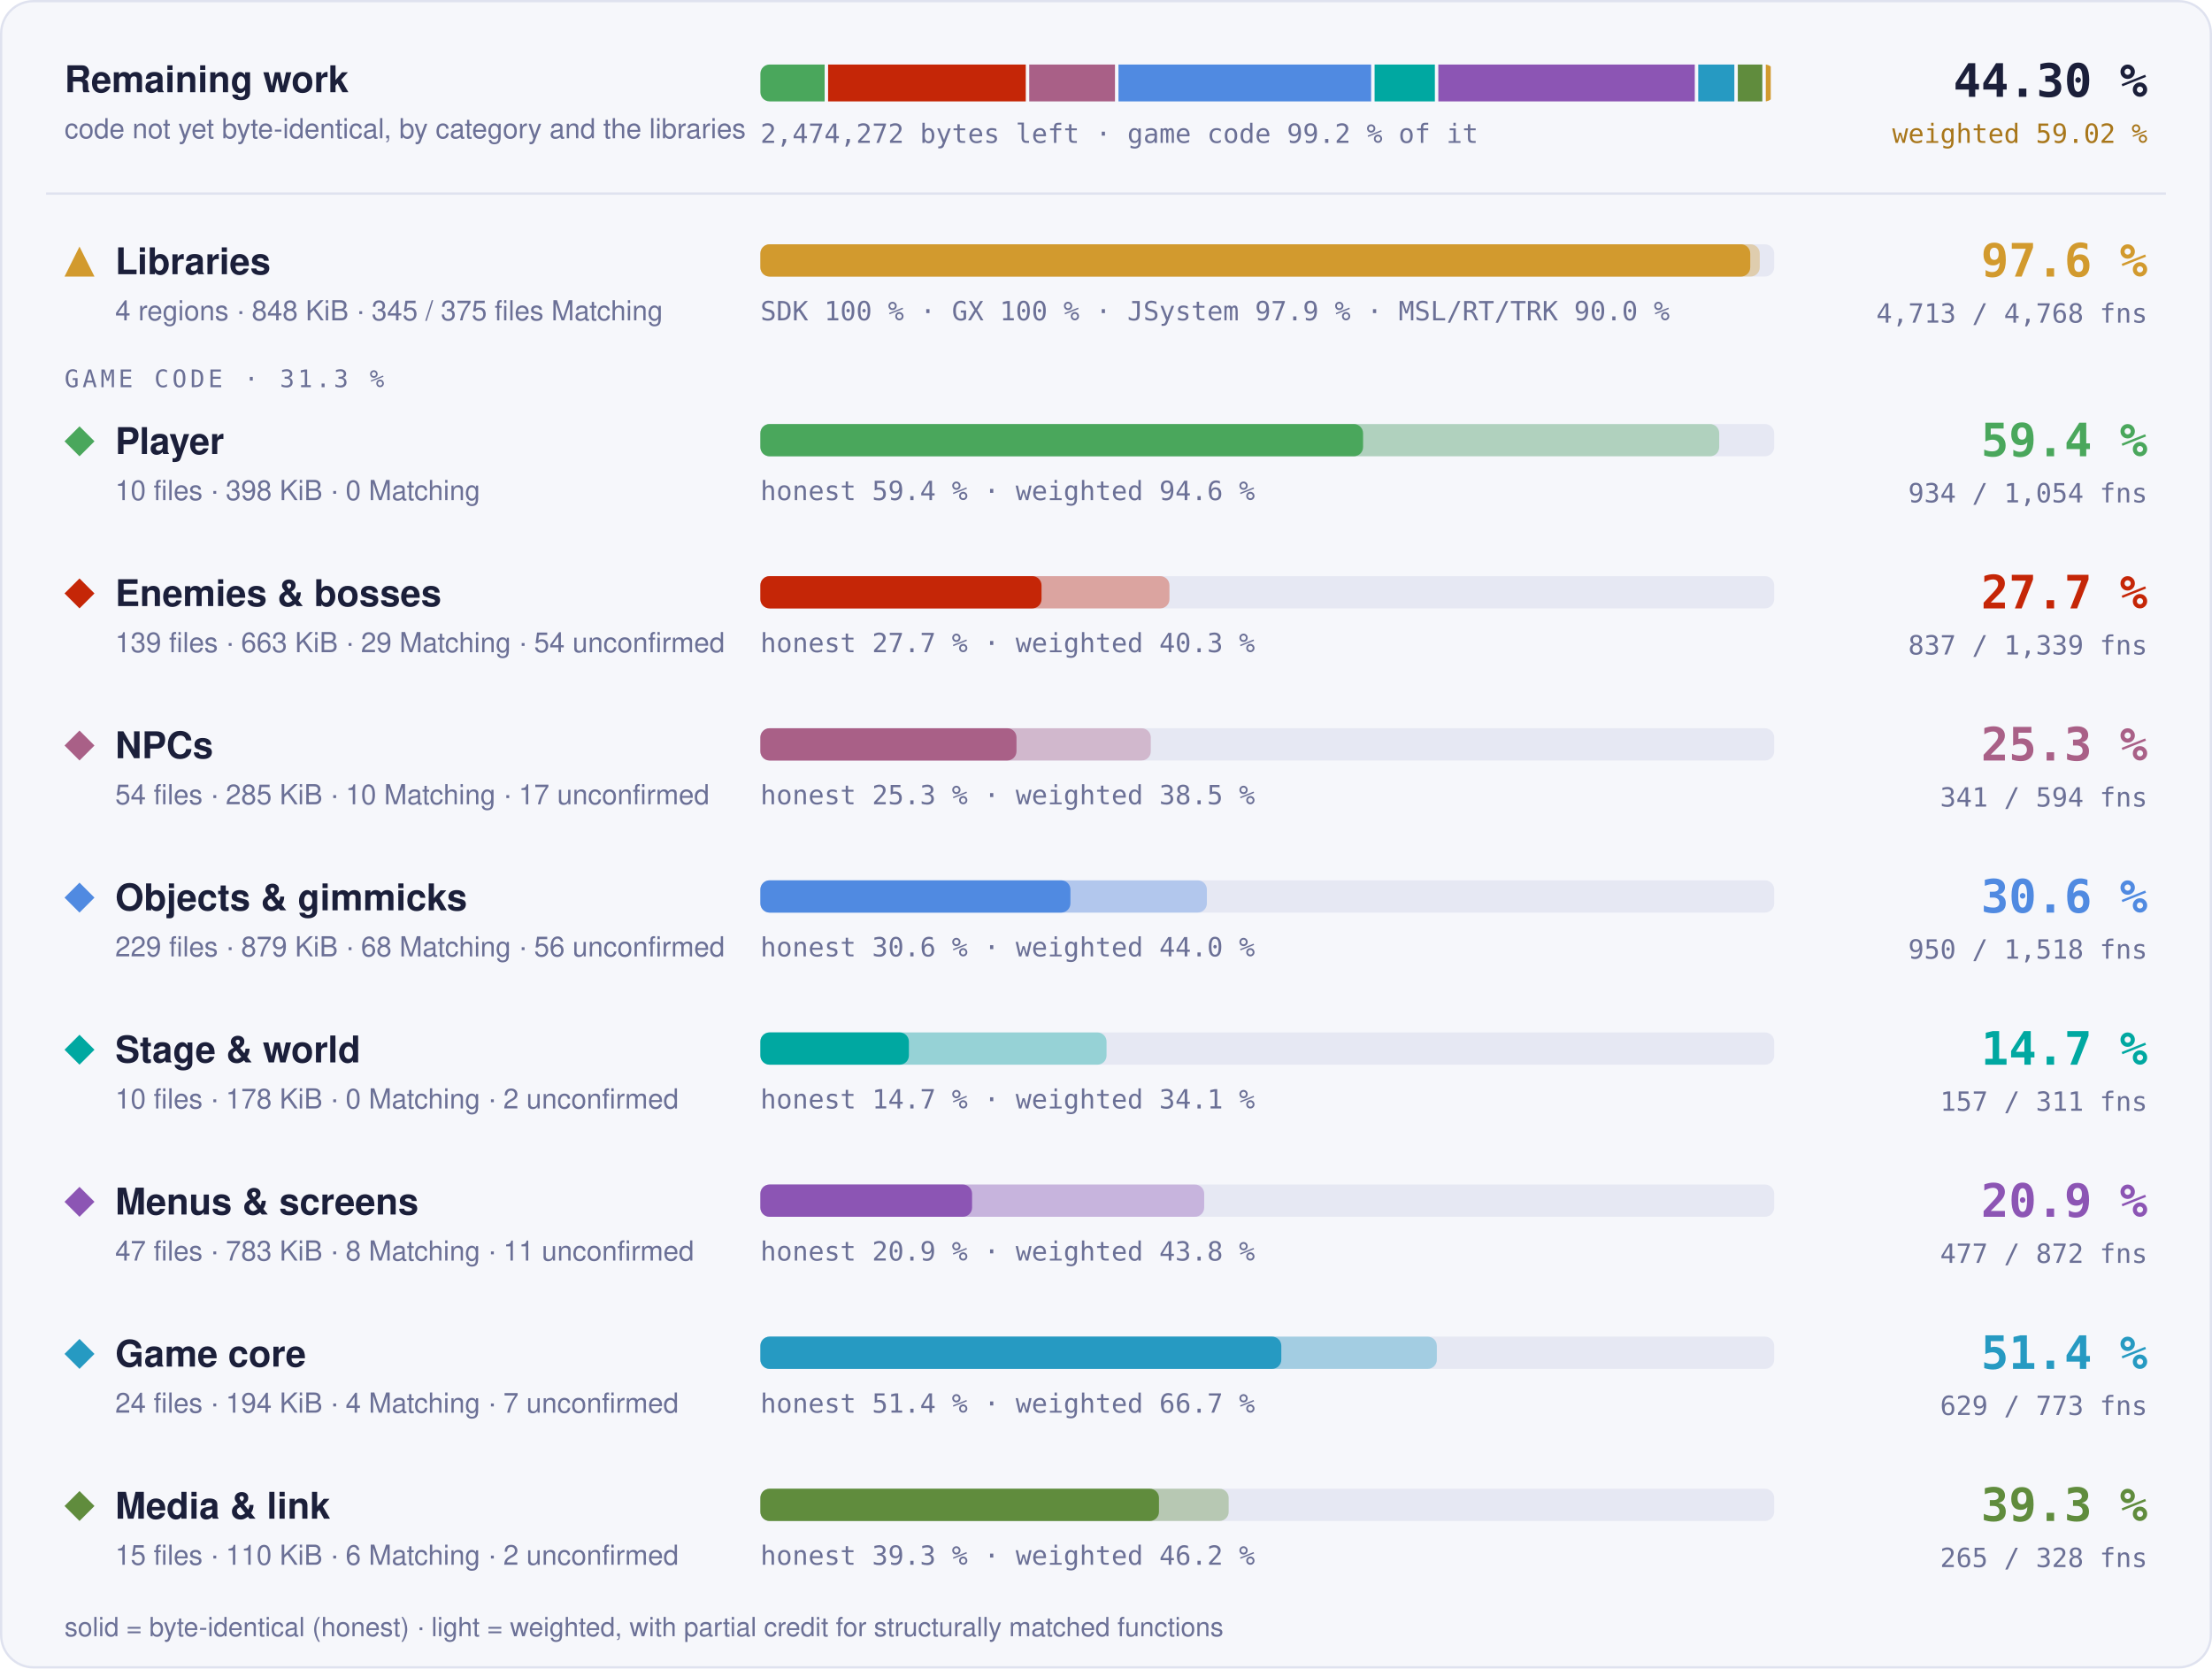
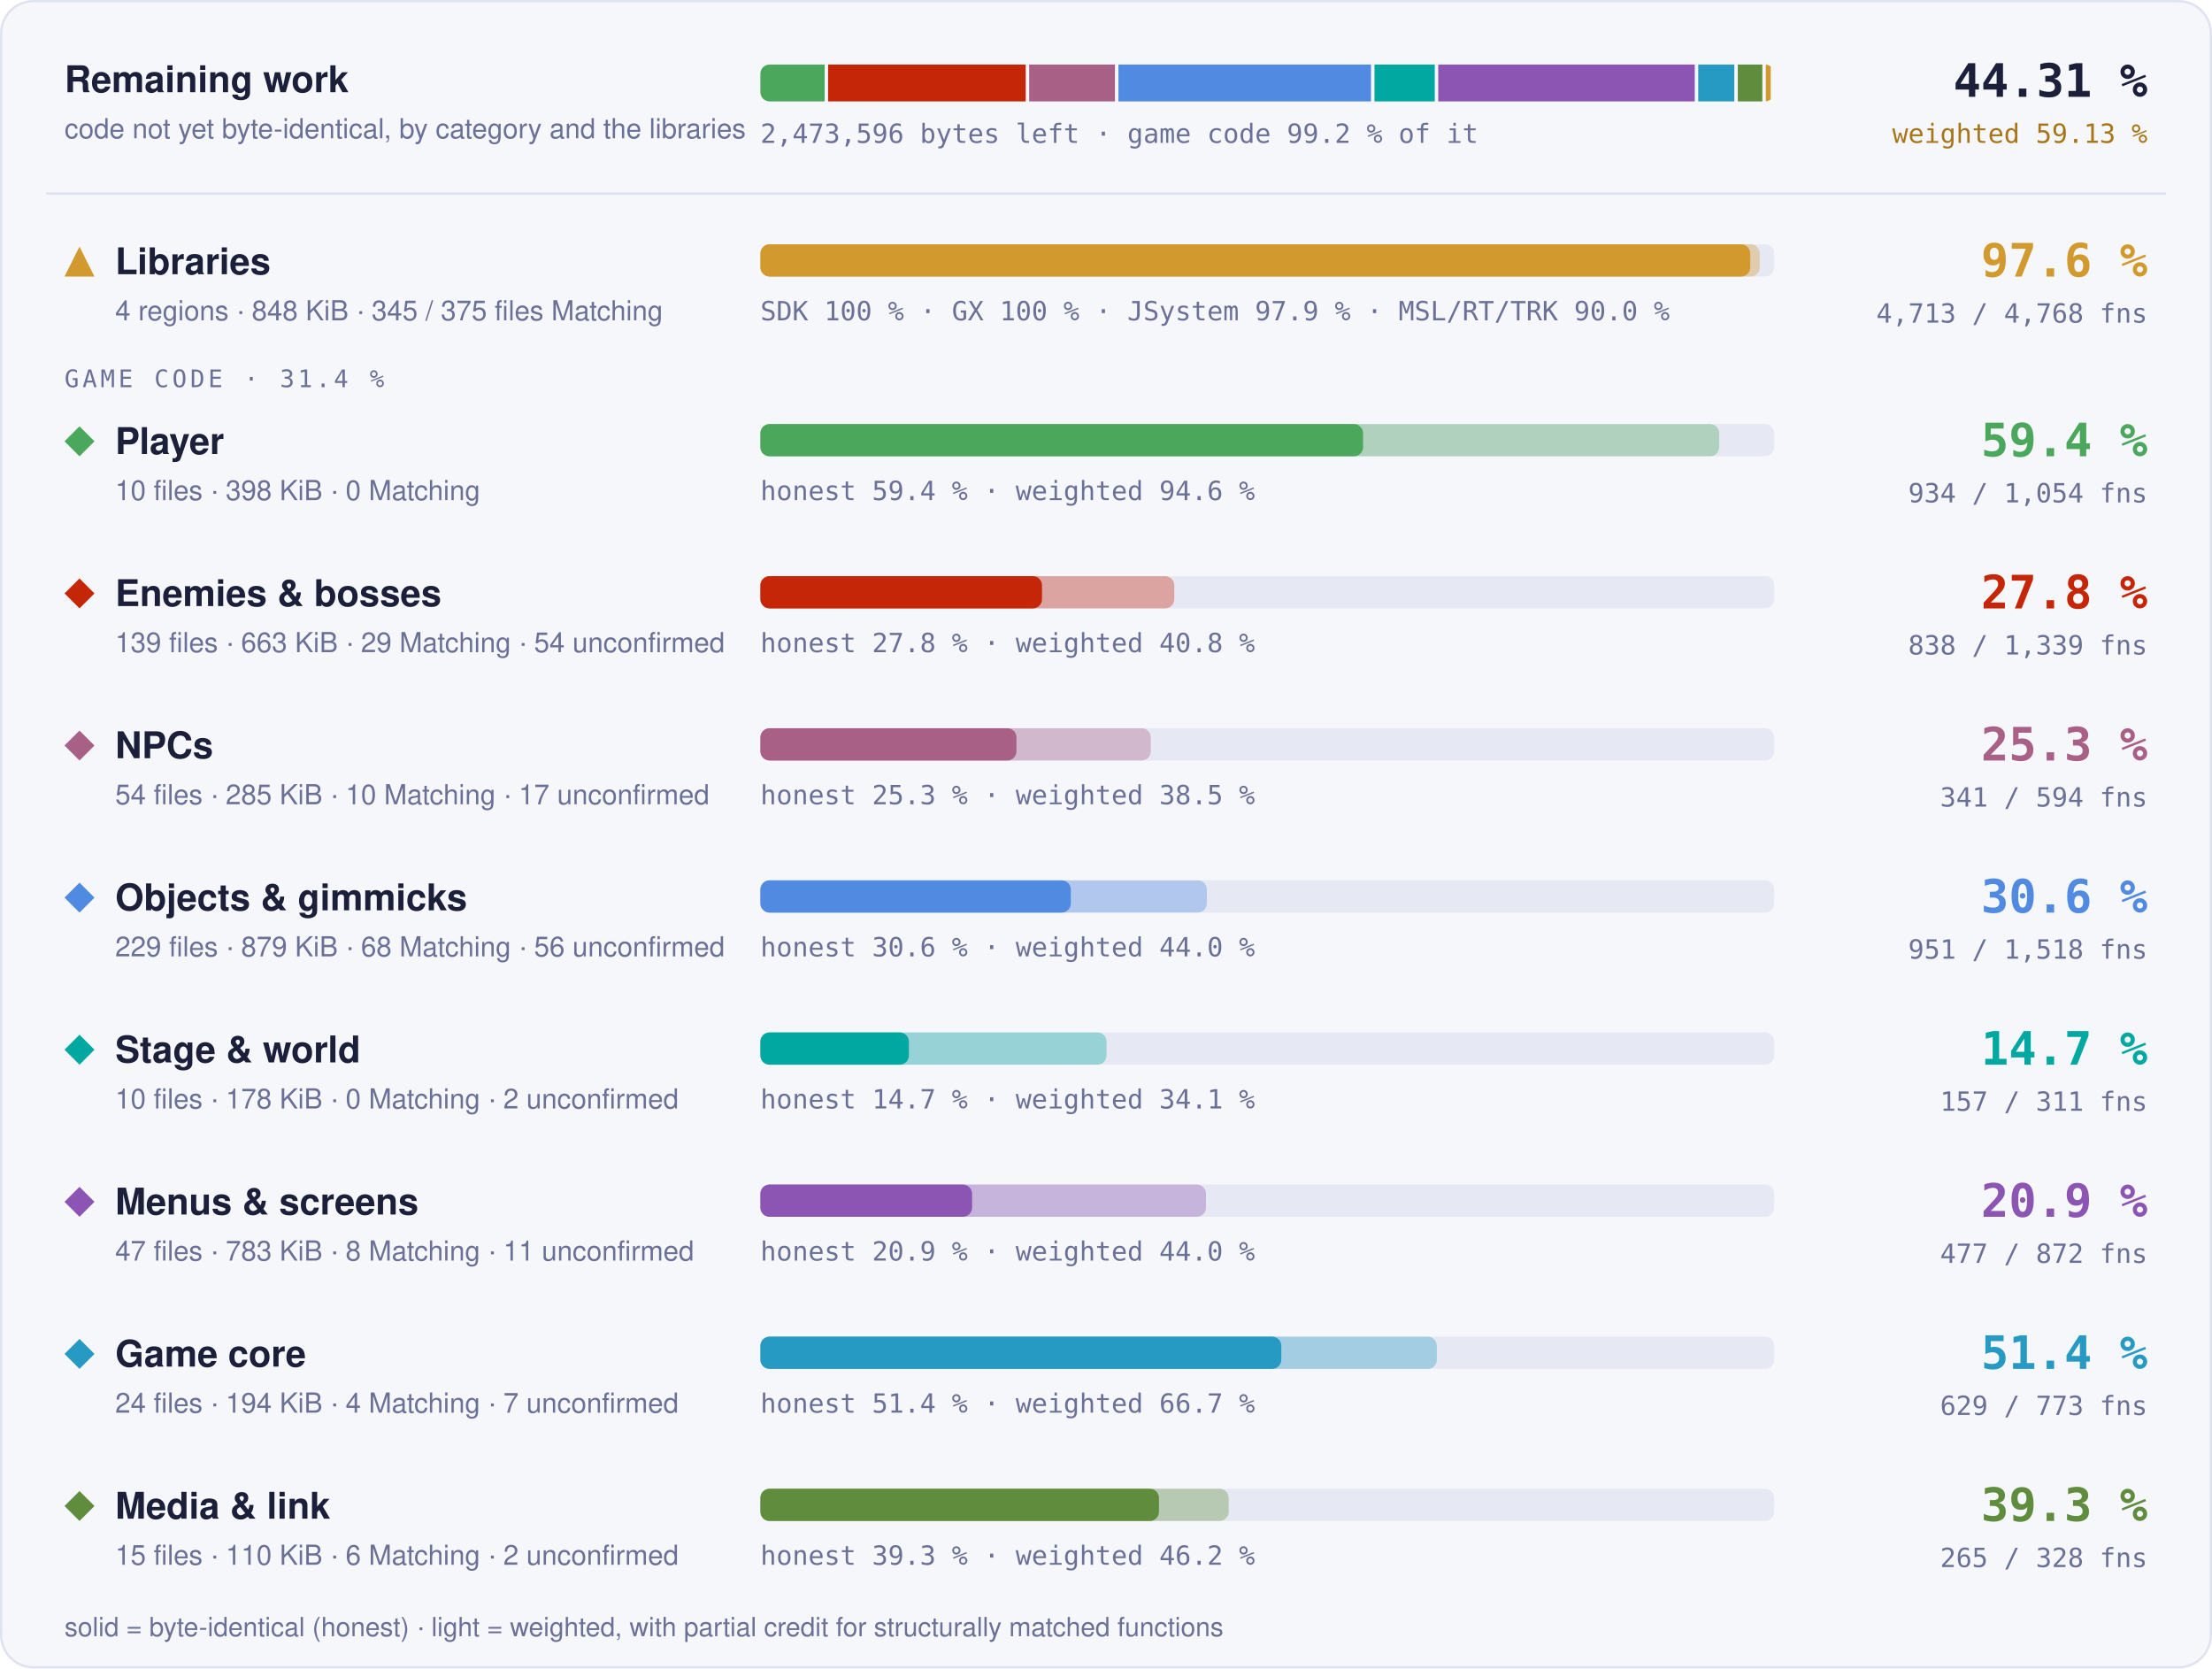
- <svg xmlns="http://www.w3.org/2000/svg" width="960" height="724" viewBox="0 0 960 724" role="img" aria-label="Progress overview: Libraries 97.6 % of code, 4713 of 4768 functions; Player 59.4 % of code, 934 of 1054 functions; Enemies &amp; bosses 27.7 % of code, 837 of 1339 functions; NPCs 25.3 % of code, 341 of 594 functions; Objects &amp; gimmicks 30.6 % of code, 950 of 1518 functions; Stage &amp; world 14.7 % of code, 157 of 311 functions; Menus &amp; screens 20.9 % of code, 477 of 872 functions; Game core 51.4 % of code, 629 of 773 functions; Media &amp; link 39.3 % of code, 265 of 328 functions">
+ <svg xmlns="http://www.w3.org/2000/svg" width="960" height="724" viewBox="0 0 960 724" role="img" aria-label="Progress overview: Libraries 97.6 % of code, 4713 of 4768 functions; Player 59.4 % of code, 934 of 1054 functions; Enemies &amp; bosses 27.8 % of code, 838 of 1339 functions; NPCs 25.3 % of code, 341 of 594 functions; Objects &amp; gimmicks 30.6 % of code, 951 of 1518 functions; Stage &amp; world 14.7 % of code, 157 of 311 functions; Menus &amp; screens 20.9 % of code, 477 of 872 functions; Game core 51.4 % of code, 629 of 773 functions; Media &amp; link 39.3 % of code, 265 of 328 functions">
  <style>text { font-family: -apple-system, BlinkMacSystemFont, 'Segoe UI', Helvetica, Arial, sans-serif; } .mono { font-family: ui-monospace, SFMono-Regular, 'SF Mono', Menlo, Consolas, monospace; } .grow { transform-box: fill-box; transform-origin: 0 50%; animation: grow 1.4s cubic-bezier(.2,.8,.2,1) both; } @keyframes grow { from { transform: scaleX(0); } } @media (prefers-reduced-motion: reduce) { * { animation: none !important; } }</style>
  <rect x="0.5" y="0.5" width="959" height="723" rx="14" fill="#f6f7fb" stroke="#dfe2ef" />
  <text x="28" y="40" font-size="16" font-weight="700" fill="#1b1f3a">Remaining work</text>
  <text x="28" y="60" font-size="12" fill="#6b7096">code not yet byte-identical, by category and the libraries</text>
  <clipPath id="rw">
    <rect x="330" y="28" width="440" height="16" rx="4" />
  </clipPath>
  <g clip-path="url(#rw)">
-     <rect class="grow" x="330.00" y="28" width="27.89" height="16" fill="#4aa75c" />
-     <rect class="grow" x="359.39" y="28" width="85.79" height="16" fill="#c52607" />
-     <rect class="grow" x="446.68" y="28" width="37.22" height="16" fill="#a96087" />
-     <rect class="grow" x="485.41" y="28" width="109.66" height="16" fill="#508ae1" />
-     <rect class="grow" x="596.57" y="28" width="26.16" height="16" fill="#00a8a1" />
-     <rect class="grow" x="624.23" y="28" width="111.30" height="16" fill="#8c55b4" />
-     <rect class="grow" x="737.03" y="28" width="15.67" height="16" fill="#269ac2" />
+     <rect class="grow" x="330.00" y="28" width="27.90" height="16" fill="#4aa75c" />
+     <rect class="grow" x="359.40" y="28" width="85.76" height="16" fill="#c52607" />
+     <rect class="grow" x="446.66" y="28" width="37.23" height="16" fill="#a96087" />
+     <rect class="grow" x="485.39" y="28" width="109.63" height="16" fill="#508ae1" />
+     <rect class="grow" x="596.52" y="28" width="26.17" height="16" fill="#00a8a1" />
+     <rect class="grow" x="624.19" y="28" width="111.33" height="16" fill="#8c55b4" />
+     <rect class="grow" x="737.02" y="28" width="15.67" height="16" fill="#269ac2" />
    <rect class="grow" x="754.20" y="28" width="10.65" height="16" fill="#608c3d" />
    <rect class="grow" x="766.35" y="28" width="2.15" height="16" fill="#d29a2e" />
  </g>
-   <text x="330" y="62" class="mono" font-size="11.5" fill="#6b7096">2,474,272 bytes left · game code 99.2 % of it</text>
-   <text x="932" y="42" text-anchor="end" class="mono" font-size="20" font-weight="700" fill="#1b1f3a">44.30 %</text>
-   <text x="932" y="62" text-anchor="end" class="mono" font-size="11.5" fill="#a8761a">weighted 59.02 %</text>
+   <text x="330" y="62" class="mono" font-size="11.5" fill="#6b7096">2,473,596 bytes left · game code 99.2 % of it</text>
+   <text x="932" y="42" text-anchor="end" class="mono" font-size="20" font-weight="700" fill="#1b1f3a">44.31 %</text>
+   <text x="932" y="62" text-anchor="end" class="mono" font-size="11.5" fill="#a8761a">weighted 59.13 %</text>
  <line x1="20" x2="940" y1="84" y2="84" stroke="#dfe2ef" />
  <g fill="#d29a2e">
    <path d="M34.5 107L41 120L28 120Z" />
  </g>
  <text x="50" y="119" font-size="16" font-weight="700" fill="#1b1f3a">Libraries</text>
  <text x="50" y="139" font-size="12" fill="#6b7096">4 regions · 848 KiB · 345 / 375 files Matching</text>
  <rect x="330" y="106" width="440" height="14" rx="4" fill="#e6e8f3" />
  <rect class="grow" style="animation-delay:0.0s" x="330" y="106" width="433.73" height="14" rx="4" fill="#d29a2e" fill-opacity="0.35" />
  <rect class="grow" style="animation-delay:0.0s" x="330" y="106" width="429.60" height="14" rx="4" fill="#d29a2e" />
  <text x="330" y="139" class="mono" font-size="11.5" fill="#6b7096">SDK 100 % · GX 100 % · JSystem 97.9 % · MSL/RT/TRK 90.0 %</text>
  <text x="932" y="120" text-anchor="end" class="mono" font-size="20" font-weight="700" fill="#d29a2e">97.6 %</text>
  <text x="932" y="140" text-anchor="end" class="mono" font-size="11.5" fill="#6b7096">4,713 / 4,768 fns</text>
-   <text x="28" y="168" class="mono" font-size="10.5" letter-spacing="0.14em" fill="#6b7096">GAME CODE · 31.3 %</text>
+   <text x="28" y="168" class="mono" font-size="10.5" letter-spacing="0.14em" fill="#6b7096">GAME CODE · 31.4 %</text>
  <g fill="#4aa75c">
    <path d="M34.5 185L41 191.5L34.5 198L28 191.5Z" />
  </g>
  <text x="50" y="197" font-size="16" font-weight="700" fill="#1b1f3a">Player</text>
  <text x="50" y="217" font-size="12" fill="#6b7096">10 files · 398 KiB · 0 Matching</text>
  <rect x="330" y="184" width="440" height="14" rx="4" fill="#e6e8f3" />
  <rect class="grow" style="animation-delay:0.1s" x="330" y="184" width="416.13" height="14" rx="4" fill="#4aa75c" fill-opacity="0.35" />
  <rect class="grow" style="animation-delay:0.1s" x="330" y="184" width="261.57" height="14" rx="4" fill="#4aa75c" />
  <text x="330" y="217" class="mono" font-size="11.5" fill="#6b7096">honest 59.4 % · weighted 94.6 %</text>
  <text x="932" y="198" text-anchor="end" class="mono" font-size="20" font-weight="700" fill="#4aa75c">59.4 %</text>
  <text x="932" y="218" text-anchor="end" class="mono" font-size="11.5" fill="#6b7096">934 / 1,054 fns</text>
  <g fill="#c52607">
    <path d="M34.5 251L41 257.5L34.5 264L28 257.5Z" />
  </g>
  <text x="50" y="263" font-size="16" font-weight="700" fill="#1b1f3a">Enemies &amp; bosses</text>
  <text x="50" y="283" font-size="12" fill="#6b7096">139 files · 663 KiB · 29 Matching · 54 unconfirmed</text>
  <rect x="330" y="250" width="440" height="14" rx="4" fill="#e6e8f3" />
-   <rect class="grow" style="animation-delay:0.2s" x="330" y="250" width="177.54" height="14" rx="4" fill="#c52607" fill-opacity="0.35" />
-   <rect class="grow" style="animation-delay:0.2s" x="330" y="250" width="122.02" height="14" rx="4" fill="#c52607" />
-   <text x="330" y="283" class="mono" font-size="11.5" fill="#6b7096">honest 27.7 % · weighted 40.3 %</text>
-   <text x="932" y="264" text-anchor="end" class="mono" font-size="20" font-weight="700" fill="#c52607">27.7 %</text>
-   <text x="932" y="284" text-anchor="end" class="mono" font-size="11.5" fill="#6b7096">837 / 1,339 fns</text>
+   <rect class="grow" style="animation-delay:0.2s" x="330" y="250" width="179.63" height="14" rx="4" fill="#c52607" fill-opacity="0.35" />
+   <rect class="grow" style="animation-delay:0.2s" x="330" y="250" width="122.23" height="14" rx="4" fill="#c52607" />
+   <text x="330" y="283" class="mono" font-size="11.5" fill="#6b7096">honest 27.8 % · weighted 40.8 %</text>
+   <text x="932" y="264" text-anchor="end" class="mono" font-size="20" font-weight="700" fill="#c52607">27.8 %</text>
+   <text x="932" y="284" text-anchor="end" class="mono" font-size="11.5" fill="#6b7096">838 / 1,339 fns</text>
  <g fill="#a96087">
    <path d="M34.5 317L41 323.5L34.5 330L28 323.5Z" />
  </g>
  <text x="50" y="329" font-size="16" font-weight="700" fill="#1b1f3a">NPCs</text>
  <text x="50" y="349" font-size="12" fill="#6b7096">54 files · 285 KiB · 10 Matching · 17 unconfirmed</text>
  <rect x="330" y="316" width="440" height="14" rx="4" fill="#e6e8f3" />
  <rect class="grow" style="animation-delay:0.3s" x="330" y="316" width="169.44" height="14" rx="4" fill="#a96087" fill-opacity="0.35" />
  <rect class="grow" style="animation-delay:0.3s" x="330" y="316" width="111.15" height="14" rx="4" fill="#a96087" />
  <text x="330" y="349" class="mono" font-size="11.5" fill="#6b7096">honest 25.3 % · weighted 38.5 %</text>
  <text x="932" y="330" text-anchor="end" class="mono" font-size="20" font-weight="700" fill="#a96087">25.3 %</text>
  <text x="932" y="350" text-anchor="end" class="mono" font-size="11.5" fill="#6b7096">341 / 594 fns</text>
  <g fill="#508ae1">
    <path d="M34.5 383L41 389.5L34.5 396L28 389.5Z" />
  </g>
  <text x="50" y="395" font-size="16" font-weight="700" fill="#1b1f3a">Objects &amp; gimmicks</text>
  <text x="50" y="415" font-size="12" fill="#6b7096">229 files · 879 KiB · 68 Matching · 56 unconfirmed</text>
  <rect x="330" y="382" width="440" height="14" rx="4" fill="#e6e8f3" />
  <rect class="grow" style="animation-delay:0.4s" x="330" y="382" width="193.78" height="14" rx="4" fill="#508ae1" fill-opacity="0.35" />
-   <rect class="grow" style="animation-delay:0.4s" x="330" y="382" width="134.56" height="14" rx="4" fill="#508ae1" />
+   <rect class="grow" style="animation-delay:0.4s" x="330" y="382" width="134.73" height="14" rx="4" fill="#508ae1" />
  <text x="330" y="415" class="mono" font-size="11.5" fill="#6b7096">honest 30.6 % · weighted 44.0 %</text>
  <text x="932" y="396" text-anchor="end" class="mono" font-size="20" font-weight="700" fill="#508ae1">30.6 %</text>
-   <text x="932" y="416" text-anchor="end" class="mono" font-size="11.5" fill="#6b7096">950 / 1,518 fns</text>
+   <text x="932" y="416" text-anchor="end" class="mono" font-size="11.5" fill="#6b7096">951 / 1,518 fns</text>
  <g fill="#00a8a1">
    <path d="M34.5 449L41 455.5L34.5 462L28 455.5Z" />
  </g>
  <text x="50" y="461" font-size="16" font-weight="700" fill="#1b1f3a">Stage &amp; world</text>
  <text x="50" y="481" font-size="12" fill="#6b7096">10 files · 178 KiB · 0 Matching · 2 unconfirmed</text>
  <rect x="330" y="448" width="440" height="14" rx="4" fill="#e6e8f3" />
  <rect class="grow" style="animation-delay:0.5s" x="330" y="448" width="150.24" height="14" rx="4" fill="#00a8a1" fill-opacity="0.35" />
  <rect class="grow" style="animation-delay:0.5s" x="330" y="448" width="64.46" height="14" rx="4" fill="#00a8a1" />
  <text x="330" y="481" class="mono" font-size="11.5" fill="#6b7096">honest 14.7 % · weighted 34.1 %</text>
  <text x="932" y="462" text-anchor="end" class="mono" font-size="20" font-weight="700" fill="#00a8a1">14.7 %</text>
  <text x="932" y="482" text-anchor="end" class="mono" font-size="11.5" fill="#6b7096">157 / 311 fns</text>
  <g fill="#8c55b4">
    <path d="M34.5 515L41 521.5L34.5 528L28 521.5Z" />
  </g>
  <text x="50" y="527" font-size="16" font-weight="700" fill="#1b1f3a">Menus &amp; screens</text>
  <text x="50" y="547" font-size="12" fill="#6b7096">47 files · 783 KiB · 8 Matching · 11 unconfirmed</text>
  <rect x="330" y="514" width="440" height="14" rx="4" fill="#e6e8f3" />
-   <rect class="grow" style="animation-delay:0.6s" x="330" y="514" width="192.61" height="14" rx="4" fill="#8c55b4" fill-opacity="0.35" />
+   <rect class="grow" style="animation-delay:0.6s" x="330" y="514" width="193.39" height="14" rx="4" fill="#8c55b4" fill-opacity="0.35" />
  <rect class="grow" style="animation-delay:0.6s" x="330" y="514" width="91.88" height="14" rx="4" fill="#8c55b4" />
-   <text x="330" y="547" class="mono" font-size="11.5" fill="#6b7096">honest 20.9 % · weighted 43.8 %</text>
+   <text x="330" y="547" class="mono" font-size="11.5" fill="#6b7096">honest 20.9 % · weighted 44.0 %</text>
  <text x="932" y="528" text-anchor="end" class="mono" font-size="20" font-weight="700" fill="#8c55b4">20.9 %</text>
  <text x="932" y="548" text-anchor="end" class="mono" font-size="11.5" fill="#6b7096">477 / 872 fns</text>
  <g fill="#269ac2">
    <path d="M34.5 581L41 587.5L34.5 594L28 587.5Z" />
  </g>
  <text x="50" y="593" font-size="16" font-weight="700" fill="#1b1f3a">Game core</text>
  <text x="50" y="613" font-size="12" fill="#6b7096">24 files · 194 KiB · 4 Matching · 7 unconfirmed</text>
  <rect x="330" y="580" width="440" height="14" rx="4" fill="#e6e8f3" />
  <rect class="grow" style="animation-delay:0.7s" x="330" y="580" width="293.58" height="14" rx="4" fill="#269ac2" fill-opacity="0.35" />
  <rect class="grow" style="animation-delay:0.7s" x="330" y="580" width="226.08" height="14" rx="4" fill="#269ac2" />
  <text x="330" y="613" class="mono" font-size="11.5" fill="#6b7096">honest 51.4 % · weighted 66.7 %</text>
  <text x="932" y="594" text-anchor="end" class="mono" font-size="20" font-weight="700" fill="#269ac2">51.4 %</text>
  <text x="932" y="614" text-anchor="end" class="mono" font-size="11.5" fill="#6b7096">629 / 773 fns</text>
  <g fill="#608c3d">
    <path d="M34.5 647L41 653.5L34.5 660L28 653.5Z" />
  </g>
  <text x="50" y="659" font-size="16" font-weight="700" fill="#1b1f3a">Media &amp; link</text>
  <text x="50" y="679" font-size="12" fill="#6b7096">15 files · 110 KiB · 6 Matching · 2 unconfirmed</text>
  <rect x="330" y="646" width="440" height="14" rx="4" fill="#e6e8f3" />
  <rect class="grow" style="animation-delay:0.8s" x="330" y="646" width="203.24" height="14" rx="4" fill="#608c3d" fill-opacity="0.35" />
  <rect class="grow" style="animation-delay:0.8s" x="330" y="646" width="172.99" height="14" rx="4" fill="#608c3d" />
  <text x="330" y="679" class="mono" font-size="11.5" fill="#6b7096">honest 39.3 % · weighted 46.2 %</text>
  <text x="932" y="660" text-anchor="end" class="mono" font-size="20" font-weight="700" fill="#608c3d">39.3 %</text>
  <text x="932" y="680" text-anchor="end" class="mono" font-size="11.5" fill="#6b7096">265 / 328 fns</text>
  <text x="28" y="710" font-size="11.5" fill="#6b7096">solid = byte-identical (honest) · light = weighted, with partial credit for structurally matched functions</text>
</svg>
